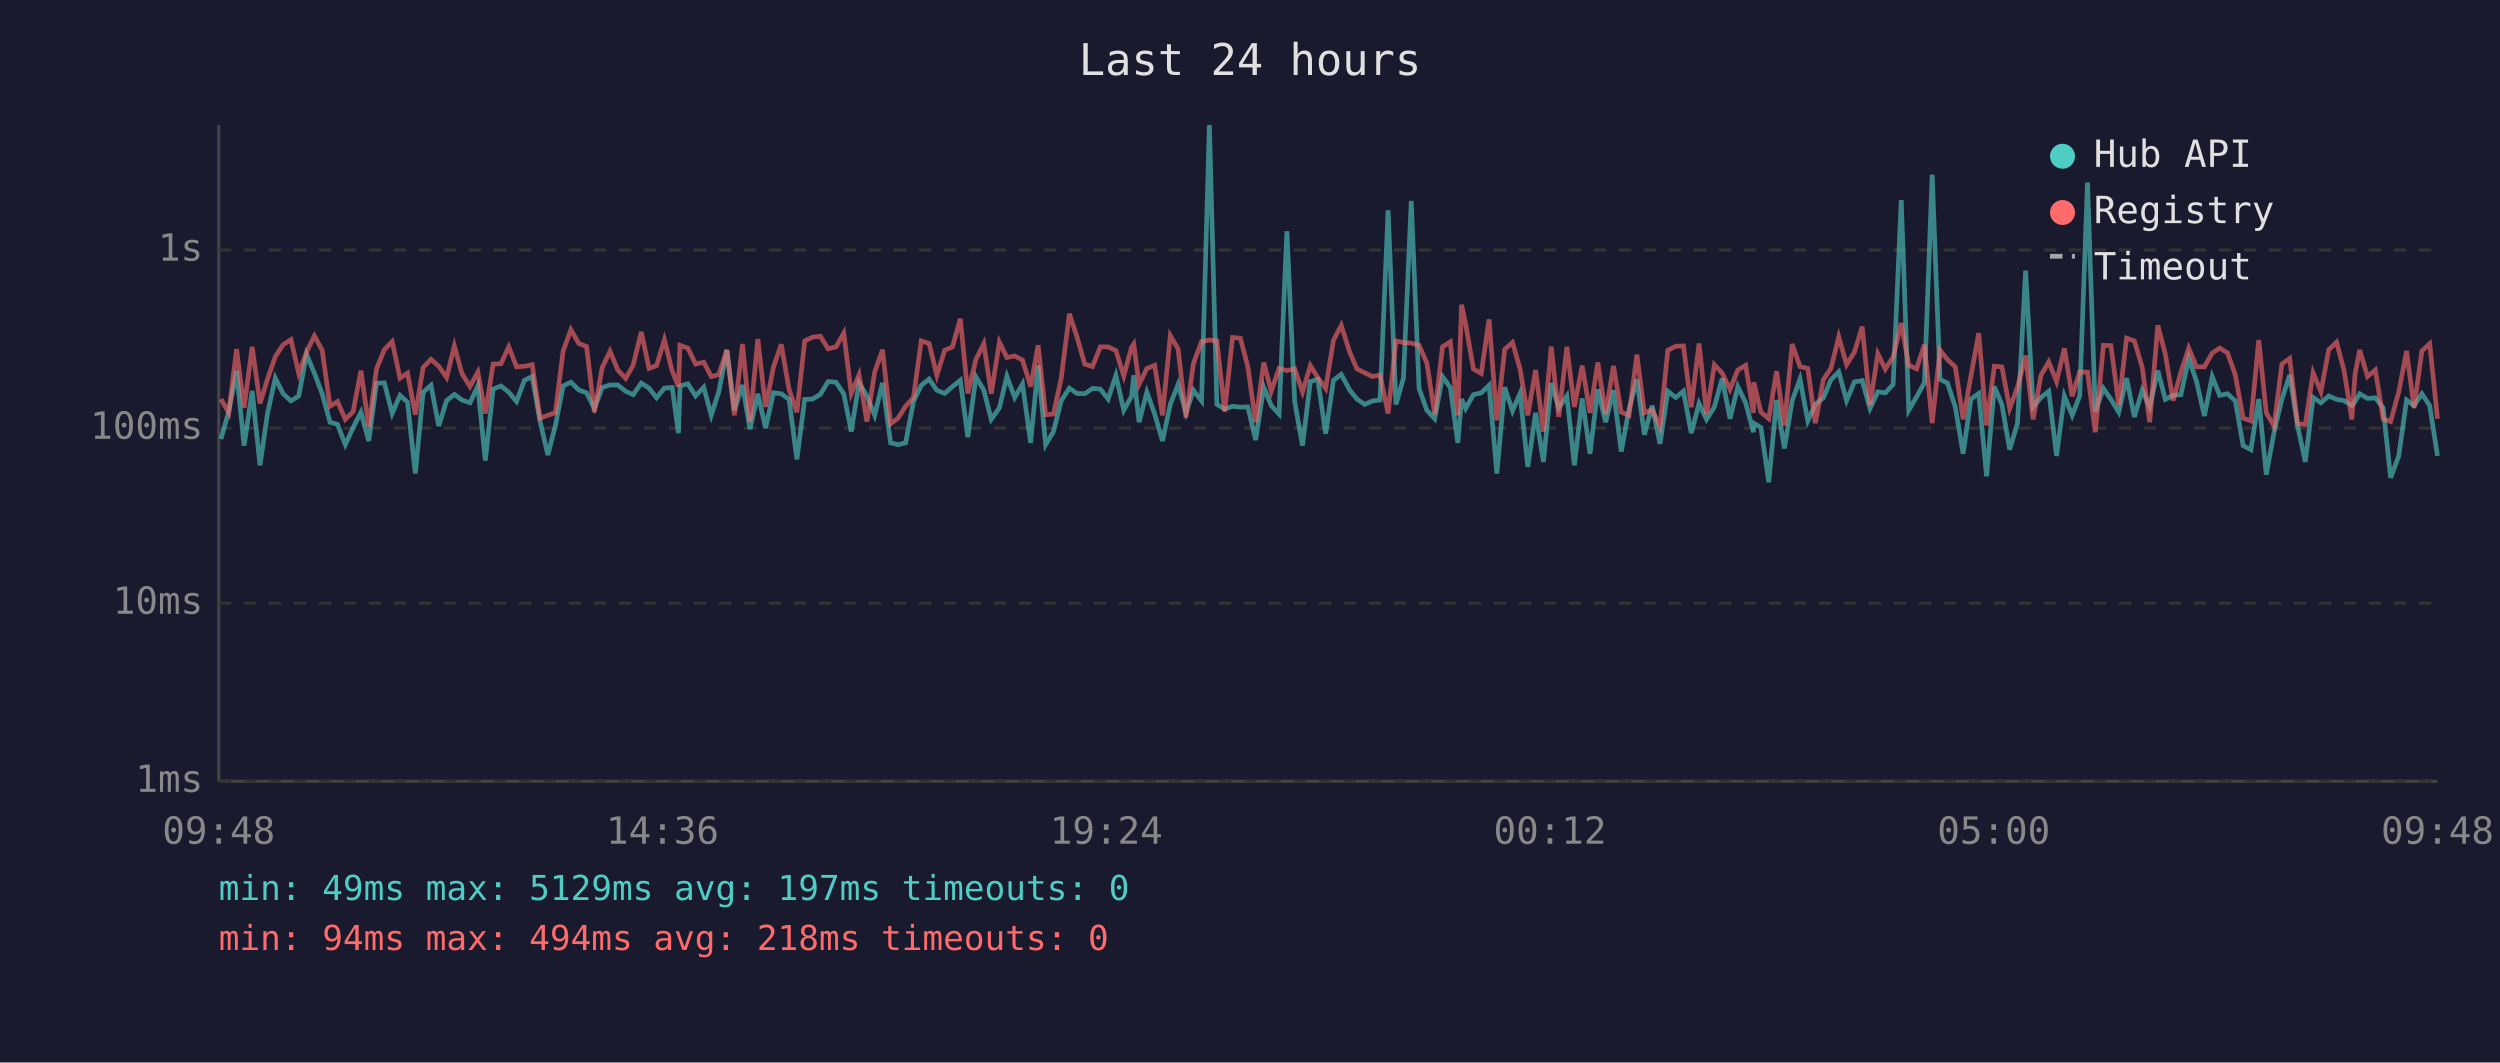
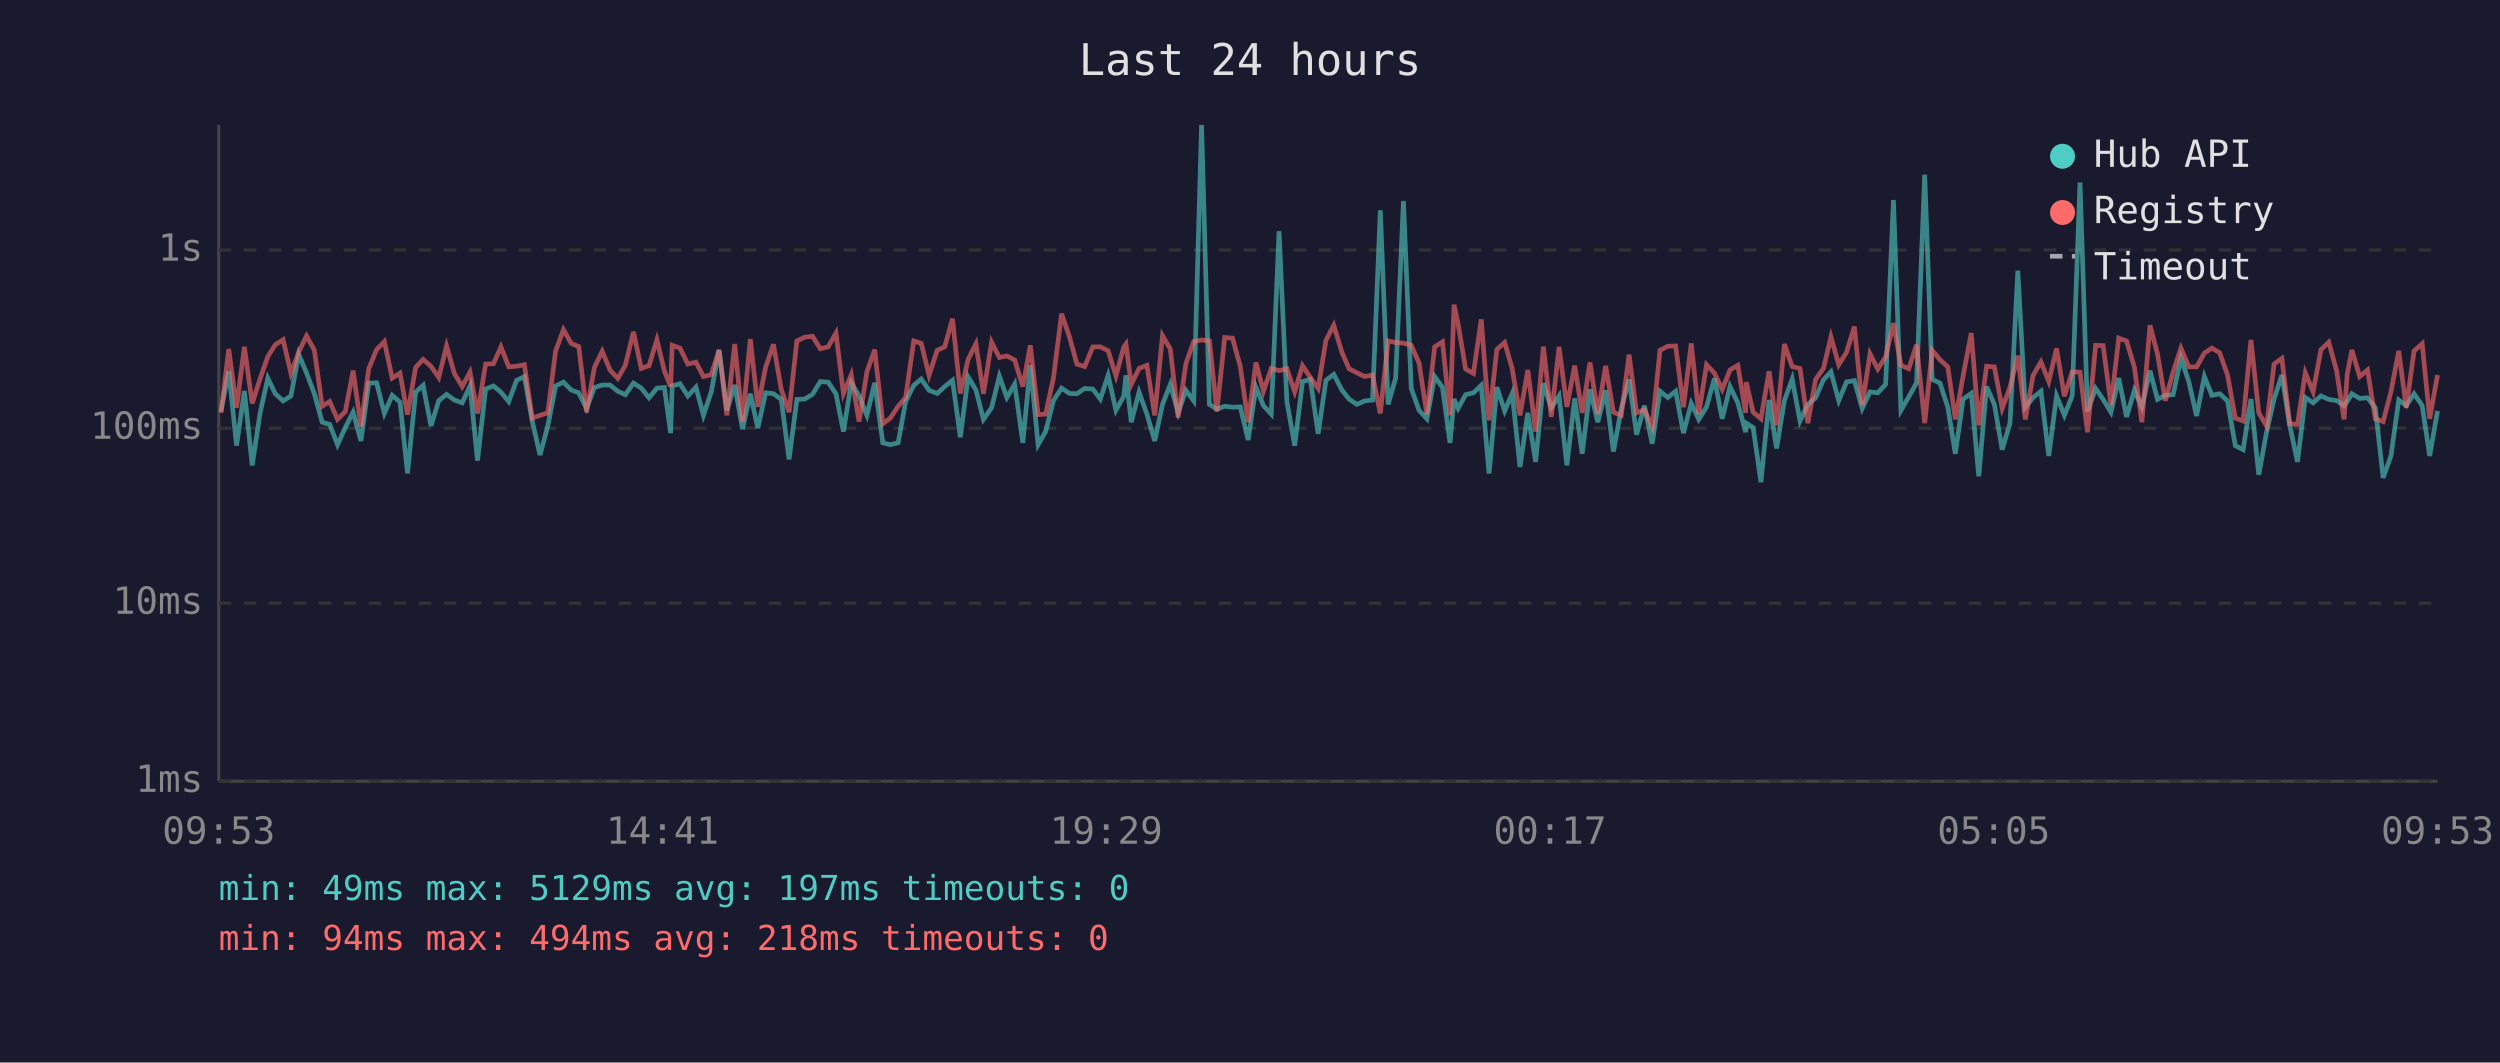
<svg xmlns="http://www.w3.org/2000/svg" viewBox="0 0 800 340" font-family="monospace" font-size="12">
  <rect width="800" height="340" fill="#1a1a2e" />
  <text x="400" y="24" fill="#e0e0e0" font-size="14" text-anchor="middle">Last 24 hours</text>
  <line x1="70" y1="40" x2="70" y2="250" stroke="#444" stroke-width="1" />
  <line x1="70" y1="250" x2="780" y2="250" stroke="#444" stroke-width="1" />
  <line x1="70" y1="250" x2="780" y2="250" stroke="#333" stroke-width="1" stroke-dasharray="4" />
  <text x="65" y="250" fill="#888" text-anchor="end" dominant-baseline="middle">1ms</text>
  <line x1="70" y1="193" x2="780" y2="193" stroke="#333" stroke-width="1" stroke-dasharray="4" />
  <text x="65" y="193" fill="#888" text-anchor="end" dominant-baseline="middle">10ms</text>
  <line x1="70" y1="137" x2="780" y2="137" stroke="#333" stroke-width="1" stroke-dasharray="4" />
  <text x="65" y="137" fill="#888" text-anchor="end" dominant-baseline="middle">100ms</text>
  <line x1="70" y1="80" x2="780" y2="80" stroke="#333" stroke-width="1" stroke-dasharray="4" />
  <text x="65" y="80" fill="#888" text-anchor="end" dominant-baseline="middle">1s</text>
-   <text x="70" y="270" fill="#888" text-anchor="middle">09:48</text>
-   <text x="212" y="270" fill="#888" text-anchor="middle">14:36</text>
-   <text x="354" y="270" fill="#888" text-anchor="middle">19:24</text>
-   <text x="496" y="270" fill="#888" text-anchor="middle">00:12</text>
-   <text x="638" y="270" fill="#888" text-anchor="middle">05:00</text>
-   <text x="780" y="270" fill="#888" text-anchor="middle">09:48</text>
-   <polyline points="70.7,140.5 73.2,131.7 75.7,118.7 78.1,142.6 80.7,125.1 83.2,148.9 85.6,132.3 88.1,121.0 90.6,126.0 93.1,128.3 95.6,126.7 98.1,113.4 100.6,119.4 103.1,126.0 105.6,135.1 108.0,135.8 110.5,142.3 113.0,136.8 115.5,131.9 118.0,141.1 120.5,122.6 123.0,122.5 125.5,132.3 128.0,126.5 130.4,128.7 132.9,151.5 135.4,125.5 137.9,123.3 140.4,136.3 142.9,128.2 145.4,126.2 147.8,128.0 150.4,128.9 152.9,123.5 155.3,147.4 157.8,124.5 160.3,123.5 162.8,125.5 165.3,128.5 167.8,121.7 170.3,120.5 172.8,134.7 175.3,145.6 177.7,136.3 180.2,123.5 182.7,122.3 185.2,124.8 187.7,125.7 190.2,130.7 192.7,124.0 195.2,123.2 197.7,123.2 200.2,125.2 202.6,126.3 205.2,122.6 207.7,124.2 210.1,127.3 212.6,124.2 215.1,124.0 217.1,138.6 217.6,123.5 220.1,122.8 222.6,126.7 225.2,123.9 227.6,132.9 230.0,125.4 232.6,112.0 235.0,131.3 237.6,123.2 240.0,137.3 242.5,126.0 245.0,137.0 247.5,125.7 250.0,126.0 252.5,127.8 255.0,147.0 257.5,127.8 260.0,127.7 262.5,126.2 265.0,122.1 267.5,122.3 270.0,126.0 272.4,138.1 274.9,122.5 277.4,126.7 279.9,132.9 282.4,122.5 285.0,141.7 287.4,142.3 289.8,141.7 292.3,128.5 294.8,123.3 297.3,121.3 299.8,124.9 302.3,125.9 304.8,123.7 307.3,121.7 309.7,139.9 312.3,120.6 314.8,124.8 317.2,134.2 319.8,130.5 322.2,120.4 324.7,127.2 327.2,122.9 329.8,141.7 332.2,116.9 334.6,142.3 337.1,138.1 339.6,128.2 342.2,124.2 344.6,125.9 347.1,126.0 349.6,124.3 352.1,124.5 354.6,127.7 357.1,120.1 359.6,131.3 362.1,126.8 362.8,120.1 364.5,135.1 367.0,125.5 369.5,132.5 372.0,141.1 374.5,129.4 377.0,123.0 379.5,132.1 381.9,124.9 384.5,128.3 387.0,40.0 389.4,129.4 391.9,130.9 394.4,130.0 396.9,130.3 399.3,130.2 401.8,140.8 404.4,123.9 406.8,129.8 409.3,132.5 411.8,74.0 414.3,128.5 416.8,142.6 419.3,122.1 421.7,121.4 424.2,138.8 426.7,121.7 429.2,119.8 431.9,124.8 434.2,127.7 436.7,129.4 439.2,128.3 441.6,128.0 444.2,67.3 446.7,129.4 449.1,121.0 451.6,64.3 454.1,124.3 456.6,131.3 459.1,134.0 461.6,120.5 464.1,124.0 466.5,141.7 467.7,127.7 469.0,130.7 471.5,126.3 474.0,125.7 476.5,123.3 479.0,151.5 481.5,123.9 484.0,131.5 486.4,125.9 488.9,149.4 491.4,132.1 493.9,147.8 496.4,122.6 498.8,130.5 501.4,126.7 503.8,148.9 506.3,127.5 508.8,145.2 511.3,124.6 513.8,135.1 516.3,124.9 518.8,144.5 521.3,130.9 523.8,121.4 526.2,139.1 528.7,129.8 531.2,142.0 533.7,125.2 536.2,127.2 538.7,125.2 541.2,138.6 543.7,129.1 546.1,134.2 548.6,130.2 551.1,121.1 553.6,134.0 556.1,123.7 558.6,128.9 561.1,138.3 561.2,135.4 563.5,136.8 566.0,154.3 568.5,128.0 571.0,143.5 573.5,128.2 576.0,121.3 578.5,134.7 580.9,129.4 583.5,127.3 585.9,121.5 588.4,119.0 590.9,128.2 593.4,122.2 595.9,121.8 598.4,130.7 600.9,125.4 603.3,125.7 605.8,123.0 608.4,64.0 610.8,131.3 613.3,127.0 615.8,122.5 618.3,55.9 620.8,121.4 623.2,122.6 625.7,130.3 628.2,145.2 630.7,127.7 633.2,125.9 635.7,152.4 638.2,123.7 640.6,129.4 643.1,143.9 645.6,135.4 648.2,86.6 650.6,130.3 653.1,127.2 655.6,125.2 658.1,145.9 660.6,126.7 663.1,132.9 665.5,126.7 668.0,58.4 670.5,131.7 673.1,124.3 675.5,127.8 678.0,131.9 680.5,121.0 683.0,133.4 685.5,124.9 687.9,130.3 690.5,118.6 692.9,127.8 695.4,126.5 697.9,126.3 700.4,114.6 702.9,122.1 705.4,133.1 707.9,120.5 710.3,126.5 712.8,126.0 715.3,128.3 717.8,142.6 720.3,143.9 722.8,127.7 725.2,151.9 727.7,138.3 730.2,127.7 732.7,120.0 735.2,136.1 737.7,147.8 740.2,127.2 742.7,128.9 745.2,126.7 747.7,127.8 750.1,128.2 752.6,129.8 753.6,128.5 755.1,126.0 757.6,127.5 760.1,127.3 762.6,130.5 765.0,152.9 767.6,145.9 770.1,128.0 772.5,129.8 775.0,126.0 777.5,129.8 780.0,145.9" fill="none" stroke="#4ecdc4" stroke-width="1.5" opacity="0.6" />
-   <polyline points="70.7,127.7 73.2,132.1 75.7,111.7 78.1,130.5 80.7,111.0 83.2,129.1 85.6,121.3 88.1,114.1 90.6,110.3 93.1,108.7 95.6,119.5 98.1,112.6 100.6,107.5 103.1,112.1 105.6,130.0 108.0,128.5 110.5,134.2 113.0,131.7 115.5,118.6 118.0,136.5 120.5,118.0 123.0,111.9 125.5,109.3 128.0,121.0 130.4,119.4 132.9,132.7 135.4,117.6 137.9,115.0 140.4,117.2 142.9,120.8 145.4,110.7 147.8,119.5 150.4,123.7 152.9,119.1 155.3,132.3 157.8,116.5 160.3,116.4 162.8,111.0 165.3,117.4 167.8,117.2 170.3,116.7 172.8,133.8 175.3,132.9 177.7,132.1 180.2,112.3 182.7,105.5 185.2,109.9 187.7,110.9 190.2,131.9 192.7,117.6 195.2,112.4 197.7,118.4 200.2,121.1 202.6,116.9 205.2,106.2 207.7,117.9 210.1,117.0 212.6,108.7 215.1,118.7 217.1,123.7 217.6,110.5 220.1,111.4 222.6,116.5 225.2,115.9 227.6,120.5 230.0,119.9 232.6,112.0 235.0,132.9 237.6,110.1 240.0,134.9 242.5,108.5 245.0,130.2 247.5,117.5 250.0,110.2 252.5,124.6 255.0,131.9 257.5,109.1 260.0,107.9 262.5,107.6 265.0,111.6 267.5,111.0 270.0,106.6 272.4,125.9 274.9,119.9 277.4,134.9 279.9,119.0 282.4,111.9 285.0,135.6 287.4,133.8 289.8,130.0 292.3,127.2 294.8,109.1 297.3,109.9 299.8,120.1 302.3,112.1 304.8,111.0 307.3,102.0 309.7,125.9 312.3,115.0 314.8,110.0 317.2,126.0 319.8,109.5 322.2,114.4 324.7,113.9 327.2,115.2 329.8,123.7 332.2,110.5 334.6,132.7 337.1,132.5 339.6,121.0 342.2,100.4 344.6,107.7 347.1,116.5 349.6,117.3 352.1,111.0 354.6,111.0 357.1,112.2 359.6,120.3 362.1,111.1 362.8,110.1 364.5,123.0 367.0,117.9 369.5,116.9 372.0,132.9 374.5,107.4 377.0,111.7 379.5,133.6 381.9,116.3 384.5,109.3 387.0,108.8 389.4,109.1 391.9,131.7 394.4,108.0 396.9,108.2 399.3,117.3 401.8,135.1 404.4,116.0 406.8,125.2 409.3,117.9 411.8,118.6 414.3,118.0 416.8,125.4 419.3,117.0 421.7,120.8 424.2,124.3 426.7,108.9 429.2,104.1 431.9,112.7 434.2,118.0 436.7,119.3 439.2,120.5 441.6,120.0 444.2,132.3 446.7,109.1 449.1,109.6 451.6,109.8 454.1,110.5 456.6,116.2 459.1,132.5 461.6,111.0 464.1,109.4 466.5,132.9 467.7,97.5 469.0,103.7 471.5,118.1 474.0,119.5 476.5,102.2 479.0,134.5 481.5,111.8 484.0,109.6 486.4,118.0 488.9,132.9 491.4,118.4 493.9,138.1 496.4,110.9 498.8,133.4 501.4,111.0 503.8,130.2 506.3,117.0 508.8,132.1 511.3,116.0 513.8,132.5 516.3,117.1 518.8,131.9 521.3,132.9 523.8,113.5 526.2,132.1 528.7,131.1 531.2,136.5 533.7,112.1 536.2,110.8 538.7,110.7 541.2,130.3 543.7,109.9 546.1,132.5 548.6,116.7 551.1,119.4 553.6,124.6 556.1,118.4 558.6,116.9 561.1,132.1 561.2,122.3 563.5,131.9 566.0,134.0 568.5,118.8 571.0,136.1 573.5,110.1 576.0,117.3 578.5,117.9 580.9,135.4 583.5,121.4 585.9,117.9 588.4,107.8 590.9,116.7 593.4,112.7 595.9,104.5 598.4,129.6 600.9,113.2 603.3,118.1 605.8,114.2 608.4,103.4 610.8,116.9 613.3,118.0 615.8,110.3 618.3,135.4 620.8,112.1 623.2,115.1 625.7,117.4 628.2,134.2 630.7,120.3 633.2,106.6 635.7,136.1 638.2,117.2 640.6,117.4 643.1,130.7 645.6,123.9 648.2,113.8 650.6,134.2 653.1,120.1 655.6,115.8 658.1,122.1 660.6,111.5 663.1,126.8 665.5,119.0 668.0,119.1 670.5,138.3 673.1,110.5 675.5,110.6 678.0,129.6 680.5,108.2 683.0,109.1 685.5,117.5 687.9,135.1 690.5,104.1 692.9,113.3 695.4,128.2 697.9,119.0 700.4,111.4 702.9,117.4 705.4,117.4 707.9,113.0 710.3,111.4 712.8,112.9 715.3,120.0 717.8,133.8 720.3,134.7 722.8,108.8 725.2,132.1 727.7,136.3 730.2,116.5 732.7,114.7 735.2,135.6 737.7,135.8 740.2,119.3 742.7,125.4 745.2,111.9 747.7,109.5 750.1,118.6 752.6,134.2 753.6,119.8 755.1,112.0 757.6,120.5 760.1,118.4 762.6,134.0 765.0,134.9 767.6,125.4 770.1,112.3 772.5,130.5 775.0,112.3 777.5,110.0 780.0,134.0" fill="none" stroke="#ff6b6b" stroke-width="1.5" opacity="0.6" />
+   <text x="70" y="270" fill="#888" text-anchor="middle">09:53</text>
+   <text x="212" y="270" fill="#888" text-anchor="middle">14:41</text>
+   <text x="354" y="270" fill="#888" text-anchor="middle">19:29</text>
+   <text x="496" y="270" fill="#888" text-anchor="middle">00:17</text>
+   <text x="638" y="270" fill="#888" text-anchor="middle">05:05</text>
+   <text x="780" y="270" fill="#888" text-anchor="middle">09:53</text>
+   <polyline points="70.7,131.7 73.2,118.7 75.7,142.6 78.2,125.1 80.7,148.9 83.2,132.3 85.7,121.0 88.1,126.0 90.6,128.3 93.1,126.7 95.6,113.4 98.1,119.4 100.6,126.0 103.1,135.1 105.5,135.8 108.0,142.3 110.5,136.8 113.0,131.9 115.5,141.1 118.0,122.6 120.5,122.5 123.0,132.3 125.5,126.5 128.0,128.7 130.4,151.5 133.0,125.5 135.4,123.3 137.9,136.3 140.4,128.2 142.9,126.2 145.4,128.0 147.9,128.9 150.4,123.5 152.8,147.4 155.4,124.5 157.9,123.5 160.3,125.5 162.8,128.5 165.3,121.7 167.8,120.5 170.3,134.7 172.8,145.6 175.3,136.3 177.8,123.5 180.3,122.3 182.8,124.8 185.2,125.7 187.7,130.7 190.2,124.0 192.7,123.2 195.2,123.2 197.7,125.2 200.1,126.3 202.7,122.6 205.2,124.2 207.7,127.3 210.2,124.2 212.6,124.0 214.6,138.6 215.1,123.5 217.6,122.8 220.1,126.7 222.7,123.9 225.1,132.9 227.6,125.4 230.1,112.0 232.6,131.3 235.1,123.2 237.6,137.3 240.1,126.0 242.5,137.0 245.0,125.7 247.5,126.0 250.0,127.8 252.5,147.0 255.0,127.8 257.5,127.7 260.0,126.2 262.5,122.1 265.0,122.3 267.5,126.0 269.9,138.1 272.4,122.5 274.9,126.7 277.4,132.9 279.9,122.5 282.5,141.7 284.9,142.3 287.4,141.7 289.8,128.5 292.4,123.3 294.8,121.3 297.3,124.9 299.9,125.9 302.3,123.7 304.8,121.7 307.3,139.9 309.8,120.6 312.3,124.8 314.7,134.2 317.3,130.5 319.8,120.4 322.2,127.2 324.7,122.9 327.3,141.7 329.7,116.9 332.2,142.3 334.6,138.1 337.1,128.2 339.7,124.2 342.2,125.9 344.6,126.0 347.1,124.3 349.7,124.5 352.1,127.7 354.6,120.1 357.1,131.3 359.6,126.8 360.3,120.1 362.0,135.1 364.5,125.5 367.0,132.5 369.5,141.1 372.0,129.4 374.5,123.0 377.0,132.1 379.5,124.9 382.0,128.3 384.5,40.0 387.0,129.4 389.4,130.9 391.9,130.0 394.4,130.3 396.9,130.2 399.4,140.8 401.9,123.9 404.3,129.8 406.8,132.5 409.3,74.0 411.8,128.5 414.3,142.6 416.8,122.1 419.3,121.4 421.8,138.8 424.3,121.7 426.8,119.8 429.4,124.8 431.7,127.7 434.2,129.4 436.7,128.3 439.2,128.0 441.7,67.3 444.2,129.4 446.6,121.0 449.1,64.3 451.6,124.3 454.1,131.3 456.6,134.0 459.1,120.5 461.6,124.0 464.0,141.7 465.3,127.7 466.6,130.7 469.0,126.3 471.5,125.7 474.0,123.3 476.5,151.5 479.0,123.9 481.5,131.5 483.9,125.9 486.4,149.4 488.9,132.1 491.4,147.8 493.9,122.6 496.4,130.5 498.9,126.7 501.4,148.9 503.9,127.5 506.3,145.2 508.8,124.6 511.3,135.1 513.8,124.9 516.3,144.5 518.8,130.9 521.3,121.4 523.7,139.1 526.2,129.8 528.7,142.0 531.2,125.2 533.7,127.2 536.2,125.2 538.7,138.6 541.2,129.1 543.6,134.2 546.1,130.2 548.6,121.1 551.1,134.0 553.6,123.7 556.1,128.9 558.6,138.3 558.8,135.4 561.0,136.8 563.5,154.3 566.1,128.0 568.5,143.5 571.0,128.2 573.5,121.3 576.0,134.7 578.5,129.4 581.0,127.3 583.5,121.5 585.9,119.0 588.4,128.2 590.9,122.2 593.4,121.8 595.9,130.7 598.4,125.4 600.9,125.7 603.4,123.0 605.9,64.0 608.3,131.3 610.8,127.0 613.3,122.5 615.9,55.9 618.3,121.4 620.8,122.6 623.3,130.3 625.7,145.2 628.2,127.7 630.8,125.9 633.2,152.4 635.7,123.7 638.2,129.4 640.7,143.9 643.2,135.4 645.7,86.6 648.1,130.3 650.6,127.2 653.1,125.2 655.6,145.9 658.1,126.7 660.6,132.9 663.1,126.7 665.6,58.4 668.0,131.7 670.6,124.3 673.0,127.8 675.5,131.9 678.0,121.0 680.5,133.4 683.0,124.9 685.4,130.3 688.0,118.6 690.4,127.8 692.9,126.5 695.4,126.3 697.9,114.6 700.4,122.1 702.9,133.1 705.4,120.5 707.8,126.5 710.3,126.0 712.8,128.3 715.3,142.6 717.8,143.9 720.3,127.7 722.8,151.9 725.3,138.3 727.7,127.7 730.2,120.0 732.7,136.1 735.2,147.8 737.7,127.2 740.2,128.9 742.7,126.7 745.2,127.8 747.7,128.2 750.1,129.8 751.1,128.5 752.6,126.0 755.1,127.5 757.6,127.3 760.1,130.5 762.6,152.9 765.1,145.9 767.6,128.0 770.0,129.8 772.5,126.0 775.1,129.8 777.5,145.9 780.0,131.5" fill="none" stroke="#4ecdc4" stroke-width="1.5" opacity="0.6" />
+   <polyline points="70.7,132.1 73.2,111.7 75.7,130.5 78.2,111.0 80.7,129.1 83.2,121.3 85.7,114.1 88.1,110.3 90.6,108.7 93.1,119.5 95.6,112.6 98.1,107.5 100.6,112.1 103.1,130.0 105.5,128.5 108.0,134.2 110.5,131.7 113.0,118.6 115.5,136.5 118.0,118.0 120.5,111.9 123.0,109.3 125.5,121.0 128.0,119.4 130.4,132.7 133.0,117.6 135.4,115.0 137.9,117.2 140.4,120.8 142.9,110.7 145.4,119.5 147.9,123.7 150.4,119.1 152.8,132.3 155.4,116.5 157.9,116.4 160.3,111.0 162.8,117.4 165.3,117.2 167.8,116.7 170.3,133.8 172.8,132.9 175.3,132.1 177.8,112.3 180.3,105.5 182.8,109.9 185.2,110.9 187.7,131.9 190.2,117.6 192.7,112.4 195.2,118.4 197.7,121.1 200.1,116.9 202.7,106.2 205.2,117.9 207.7,117.0 210.2,108.7 212.6,118.7 214.6,123.7 215.1,110.5 217.6,111.4 220.1,116.5 222.7,115.9 225.1,120.5 227.6,119.9 230.1,112.0 232.6,132.9 235.1,110.1 237.6,134.9 240.1,108.5 242.5,130.2 245.0,117.5 247.5,110.2 250.0,124.6 252.5,131.9 255.0,109.1 257.5,107.9 260.0,107.6 262.5,111.6 265.0,111.0 267.5,106.6 269.9,125.9 272.4,119.9 274.9,134.9 277.4,119.0 279.9,111.9 282.5,135.6 284.9,133.8 287.4,130.0 289.8,127.2 292.4,109.1 294.8,109.9 297.3,120.1 299.9,112.1 302.3,111.0 304.8,102.0 307.3,125.9 309.8,115.0 312.3,110.0 314.7,126.0 317.3,109.5 319.8,114.4 322.2,113.9 324.7,115.2 327.3,123.7 329.7,110.5 332.2,132.7 334.6,132.5 337.1,121.0 339.7,100.4 342.2,107.7 344.6,116.5 347.1,117.3 349.7,111.0 352.1,111.0 354.6,112.2 357.1,120.3 359.6,111.1 360.3,110.1 362.0,123.0 364.5,117.9 367.0,116.9 369.5,132.9 372.0,107.4 374.5,111.7 377.0,133.6 379.5,116.3 382.0,109.3 384.5,108.8 387.0,109.1 389.4,131.7 391.9,108.0 394.4,108.2 396.9,117.3 399.4,135.1 401.9,116.0 404.3,125.2 406.8,117.9 409.3,118.6 411.8,118.0 414.3,125.4 416.8,117.0 419.3,120.8 421.8,124.3 424.3,108.9 426.8,104.1 429.4,112.7 431.7,118.0 434.2,119.3 436.7,120.5 439.2,120.0 441.7,132.3 444.2,109.1 446.6,109.6 449.1,109.8 451.6,110.5 454.1,116.2 456.6,132.5 459.1,111.0 461.6,109.4 464.0,132.9 465.3,97.5 466.6,103.7 469.0,118.1 471.5,119.5 474.0,102.2 476.5,134.5 479.0,111.8 481.5,109.6 483.9,118.0 486.4,132.9 488.9,118.4 491.4,138.1 493.9,110.9 496.4,133.4 498.9,111.0 501.4,130.2 503.9,117.0 506.3,132.1 508.8,116.0 511.3,132.5 513.8,117.1 516.3,131.9 518.8,132.9 521.3,113.5 523.7,132.1 526.2,131.1 528.7,136.5 531.2,112.1 533.7,110.8 536.2,110.7 538.7,130.3 541.2,109.9 543.6,132.5 546.1,116.7 548.6,119.4 551.1,124.6 553.6,118.4 556.1,116.9 558.6,132.1 558.8,122.3 561.0,131.9 563.5,134.0 566.1,118.8 568.5,136.1 571.0,110.1 573.5,117.3 576.0,117.9 578.5,135.4 581.0,121.4 583.5,117.9 585.9,107.8 588.4,116.7 590.9,112.7 593.4,104.5 595.9,129.6 598.4,113.2 600.9,118.1 603.4,114.2 605.9,103.4 608.3,116.9 610.8,118.0 613.3,110.3 615.9,135.4 618.3,112.1 620.8,115.1 623.3,117.4 625.7,134.2 628.2,120.3 630.8,106.6 633.2,136.1 635.7,117.2 638.2,117.4 640.7,130.7 643.2,123.9 645.7,113.8 648.1,134.2 650.6,120.1 653.1,115.8 655.6,122.1 658.1,111.5 660.6,126.8 663.1,119.0 665.6,119.1 668.0,138.3 670.6,110.5 673.0,110.6 675.5,129.6 678.0,108.2 680.5,109.1 683.0,117.5 685.4,135.1 688.0,104.1 690.4,113.3 692.9,128.2 695.4,119.0 697.9,111.4 700.4,117.4 702.9,117.4 705.4,113.0 707.8,111.4 710.3,112.9 712.8,120.0 715.3,133.8 717.8,134.7 720.3,108.8 722.8,132.1 725.3,136.3 727.7,116.5 730.2,114.7 732.7,135.6 735.2,135.8 737.7,119.3 740.2,125.4 742.7,111.9 745.2,109.5 747.7,118.6 750.1,134.2 751.1,119.8 752.6,112.0 755.1,120.5 757.6,118.4 760.1,134.0 762.6,134.9 765.1,125.4 767.6,112.3 770.0,130.5 772.5,112.3 775.1,110.0 777.5,134.0 780.0,120.0" fill="none" stroke="#ff6b6b" stroke-width="1.5" opacity="0.6" />
  <circle cx="660" cy="50" r="4" fill="#4ecdc4" />
  <text x="670" y="50" fill="#e0e0e0" dominant-baseline="middle">Hub API</text>
  <circle cx="660" cy="68" r="4" fill="#ff6b6b" />
  <text x="670" y="68" fill="#e0e0e0" dominant-baseline="middle">Registry</text>
  <line x1="656" y1="82" x2="664" y2="82" stroke="#e0e0e0" stroke-width="1.5" stroke-dasharray="4,3" opacity="0.7" />
  <text x="670" y="86" fill="#e0e0e0" dominant-baseline="middle">Timeout</text>
  <text x="70" y="288" fill="#4ecdc4" font-size="11">min: 49ms  max: 5129ms  avg: 197ms  timeouts: 0</text>
  <text x="70" y="304" fill="#ff6b6b" font-size="11">min: 94ms  max: 494ms  avg: 218ms  timeouts: 0</text>
</svg>
